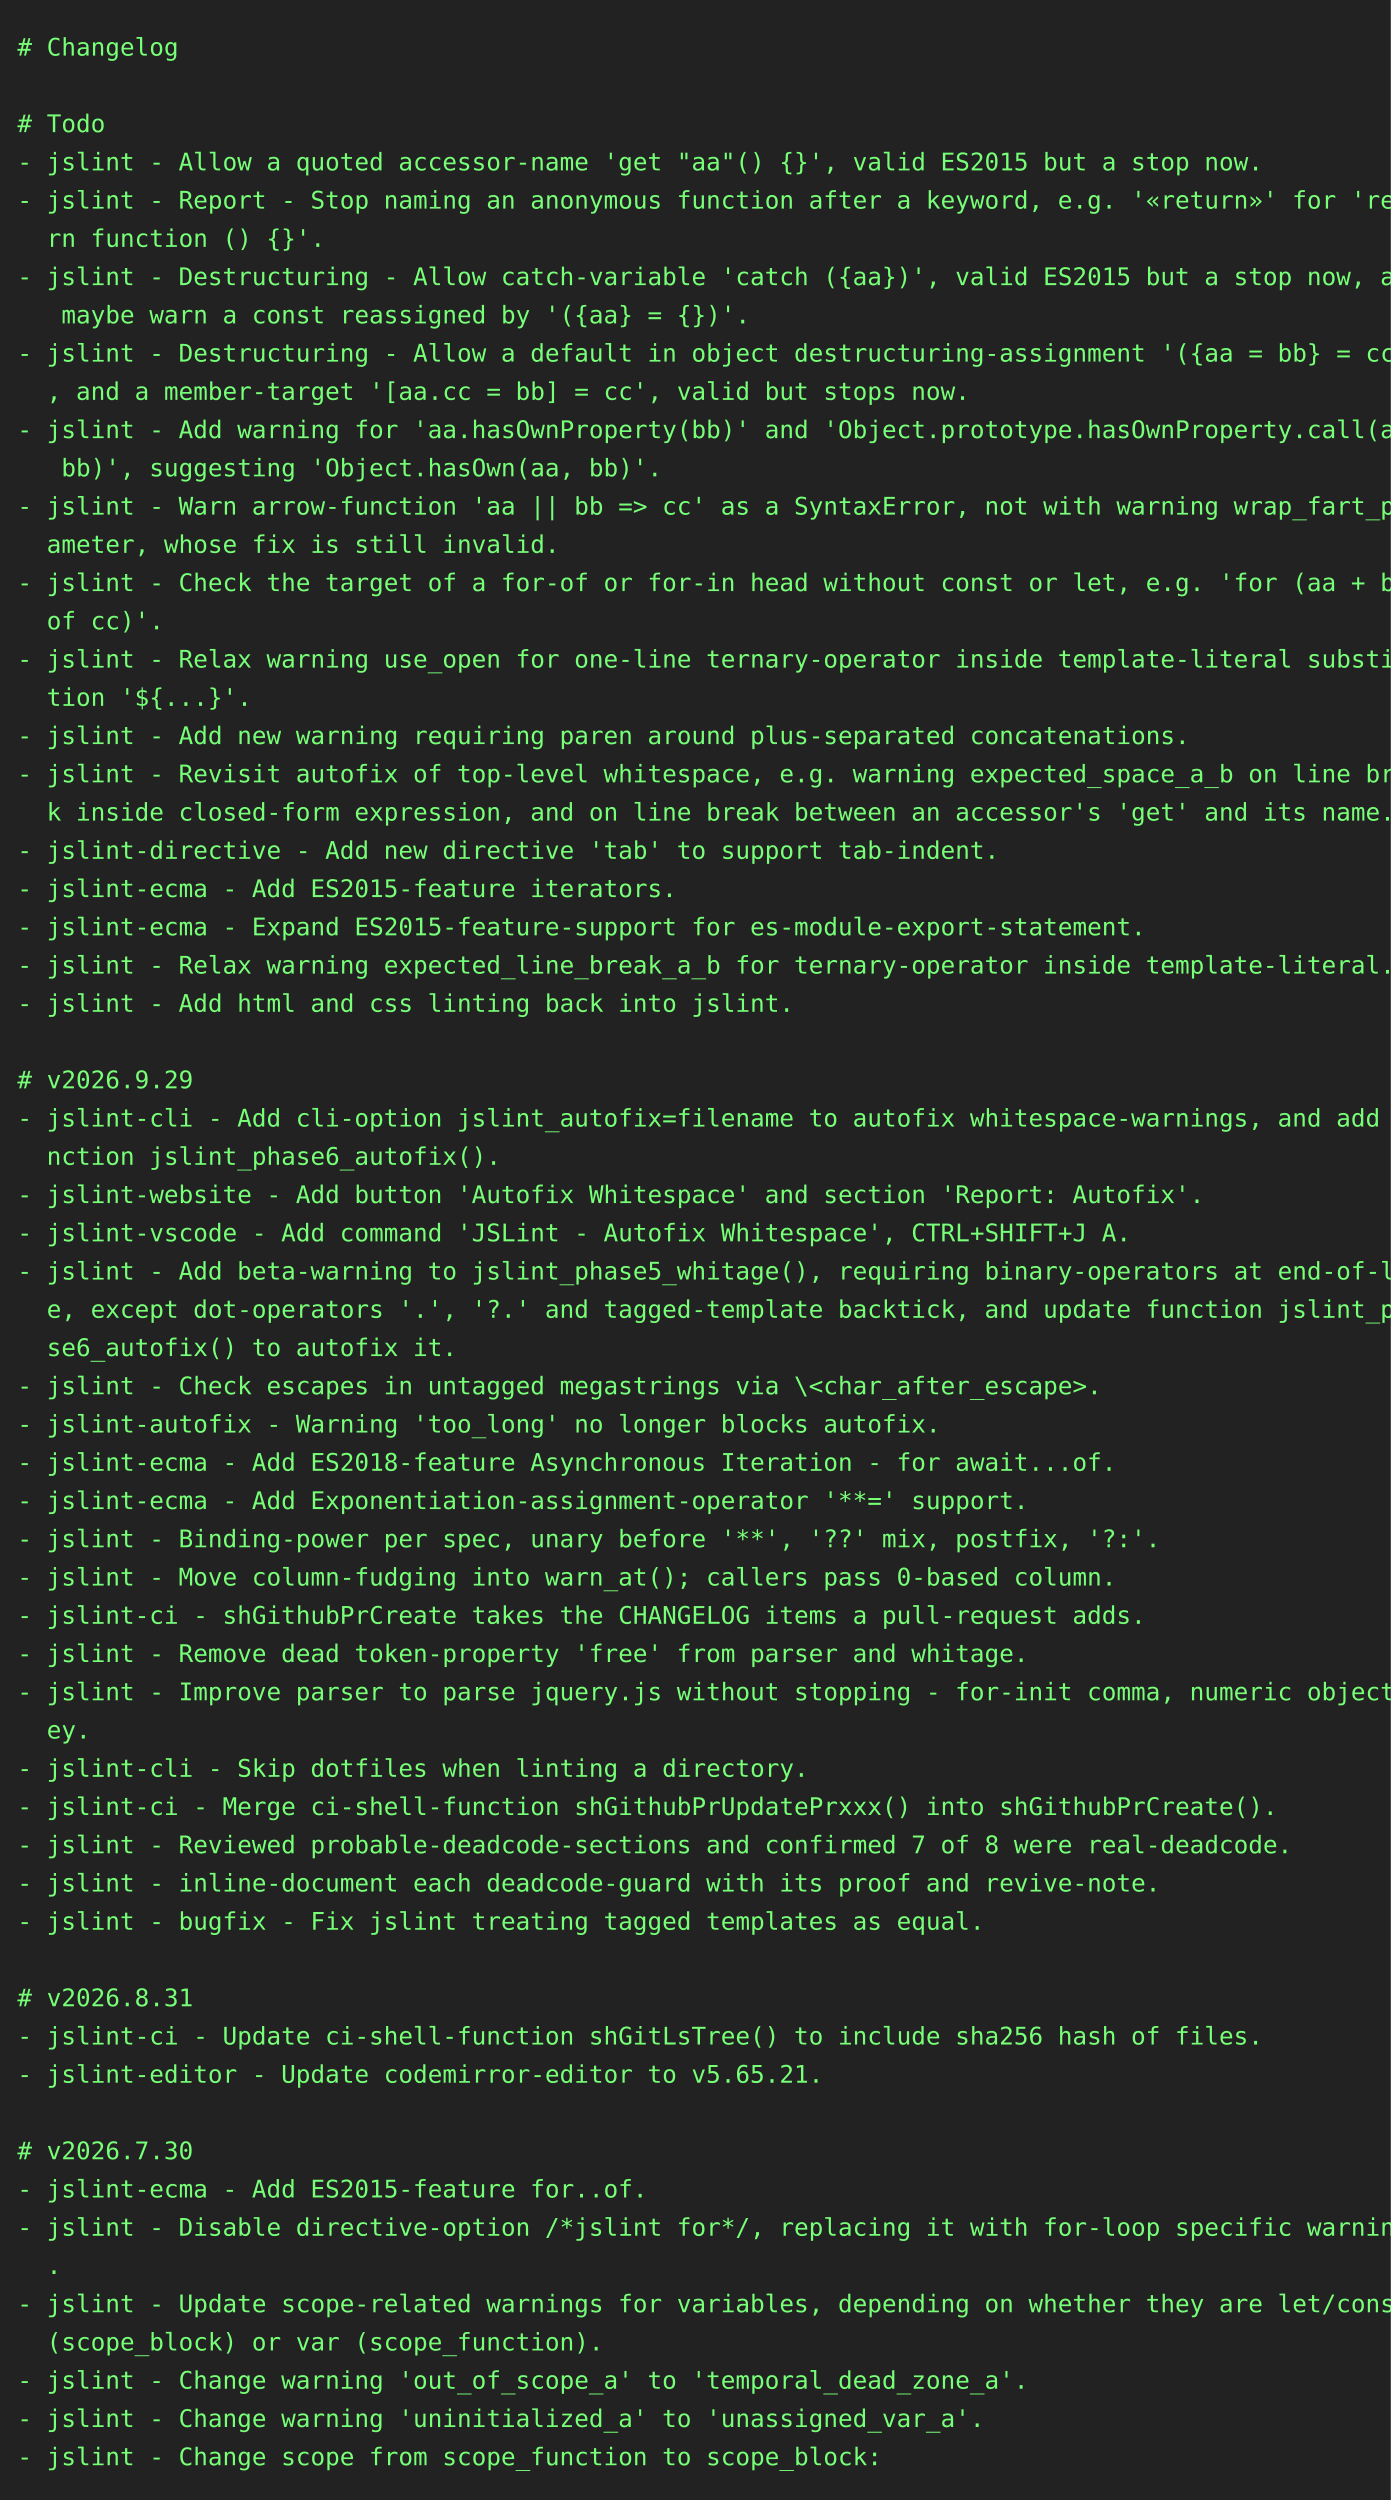
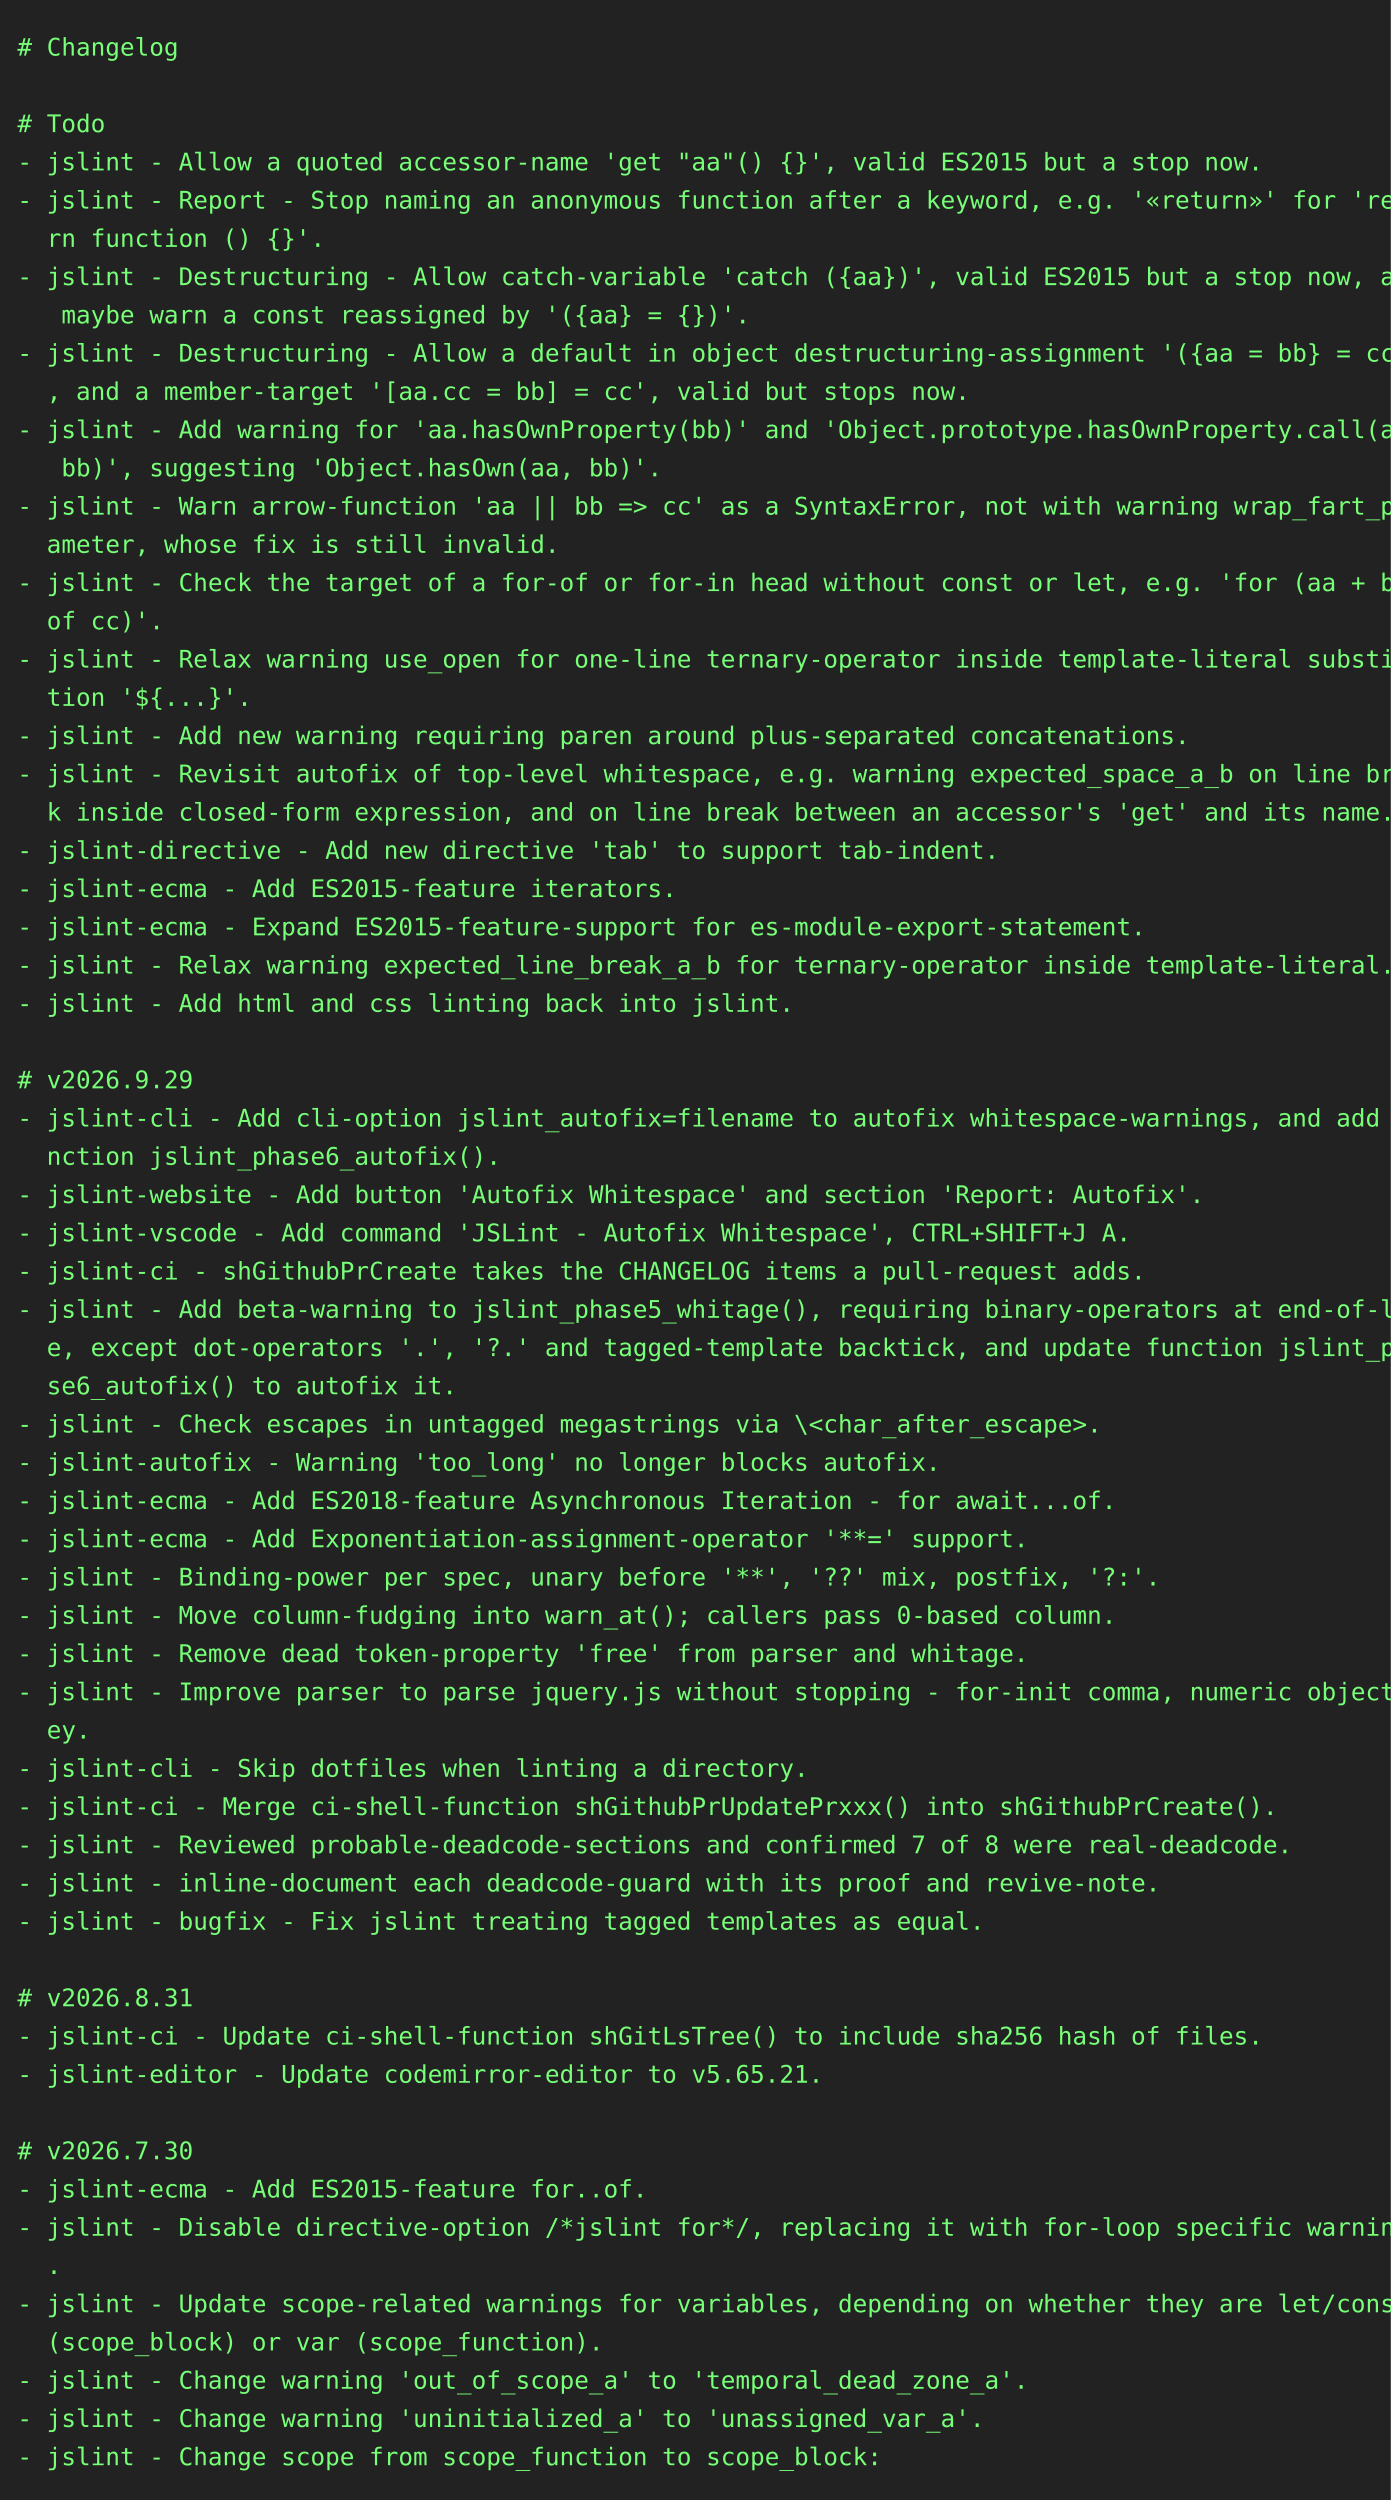
<svg xmlns="http://www.w3.org/2000/svg" height="1438" width="800">
  <rect height="1438" fill="#222" width="800" />
  <text fill="#7f7" font-family="consolas, menlo, monospace" font-size="14" xml:space="preserve">
    <tspan lengthAdjust="spacingAndGlyphs" textLength="768" x="10" y="32"># Changelog                                                                                      </tspan>
    <tspan lengthAdjust="spacingAndGlyphs" textLength="768" x="10" y="54">                                                                                                 </tspan>
    <tspan lengthAdjust="spacingAndGlyphs" textLength="768" x="10" y="76"># Todo                                                                                           </tspan>
    <tspan lengthAdjust="spacingAndGlyphs" textLength="768" x="10" y="98">- jslint - Allow a quoted accessor-name 'get "aa"() {}', valid ES2015 but a stop now.            </tspan>
    <tspan lengthAdjust="spacingAndGlyphs" textLength="768" x="10" y="120">- jslint - Report - Stop naming an anonymous function after a keyword, e.g. '«return»' for 'retu\</tspan>
    <tspan lengthAdjust="spacingAndGlyphs" textLength="768" x="10" y="142">  rn function () {}'.                                                                            </tspan>
    <tspan lengthAdjust="spacingAndGlyphs" textLength="768" x="10" y="164">- jslint - Destructuring - Allow catch-variable 'catch ({aa})', valid ES2015 but a stop now, and\</tspan>
    <tspan lengthAdjust="spacingAndGlyphs" textLength="768" x="10" y="186">   maybe warn a const reassigned by '({aa} = {})'.                                               </tspan>
    <tspan lengthAdjust="spacingAndGlyphs" textLength="768" x="10" y="208">- jslint - Destructuring - Allow a default in object destructuring-assignment '({aa = bb} = cc)'\</tspan>
    <tspan lengthAdjust="spacingAndGlyphs" textLength="768" x="10" y="230">  , and a member-target '[aa.cc = bb] = cc', valid but stops now.                                </tspan>
    <tspan lengthAdjust="spacingAndGlyphs" textLength="768" x="10" y="252">- jslint - Add warning for 'aa.hasOwnProperty(bb)' and 'Object.prototype.hasOwnProperty.call(aa,\</tspan>
    <tspan lengthAdjust="spacingAndGlyphs" textLength="768" x="10" y="274">   bb)', suggesting 'Object.hasOwn(aa, bb)'.                                                     </tspan>
    <tspan lengthAdjust="spacingAndGlyphs" textLength="768" x="10" y="296">- jslint - Warn arrow-function 'aa || bb =&gt; cc' as a SyntaxError, not with warning wrap_fart_par\</tspan>
    <tspan lengthAdjust="spacingAndGlyphs" textLength="768" x="10" y="318">  ameter, whose fix is still invalid.                                                            </tspan>
    <tspan lengthAdjust="spacingAndGlyphs" textLength="768" x="10" y="340">- jslint - Check the target of a for-of or for-in head without const or let, e.g. 'for (aa + bb \</tspan>
    <tspan lengthAdjust="spacingAndGlyphs" textLength="768" x="10" y="362">  of cc)'.                                                                                       </tspan>
    <tspan lengthAdjust="spacingAndGlyphs" textLength="768" x="10" y="384">- jslint - Relax warning use_open for one-line ternary-operator inside template-literal substitu\</tspan>
    <tspan lengthAdjust="spacingAndGlyphs" textLength="768" x="10" y="406">  tion '${...}'.                                                                                 </tspan>
    <tspan lengthAdjust="spacingAndGlyphs" textLength="768" x="10" y="428">- jslint - Add new warning requiring paren around plus-separated concatenations.                 </tspan>
    <tspan lengthAdjust="spacingAndGlyphs" textLength="768" x="10" y="450">- jslint - Revisit autofix of top-level whitespace, e.g. warning expected_space_a_b on line brea\</tspan>
    <tspan lengthAdjust="spacingAndGlyphs" textLength="768" x="10" y="472">  k inside closed-form expression, and on line break between an accessor's 'get' and its name.   </tspan>
    <tspan lengthAdjust="spacingAndGlyphs" textLength="768" x="10" y="494">- jslint-directive - Add new directive 'tab' to support tab-indent.                              </tspan>
    <tspan lengthAdjust="spacingAndGlyphs" textLength="768" x="10" y="516">- jslint-ecma - Add ES2015-feature iterators.                                                    </tspan>
    <tspan lengthAdjust="spacingAndGlyphs" textLength="768" x="10" y="538">- jslint-ecma - Expand ES2015-feature-support for es-module-export-statement.                    </tspan>
    <tspan lengthAdjust="spacingAndGlyphs" textLength="768" x="10" y="560">- jslint - Relax warning expected_line_break_a_b for ternary-operator inside template-literal.   </tspan>
    <tspan lengthAdjust="spacingAndGlyphs" textLength="768" x="10" y="582">- jslint - Add html and css linting back into jslint.                                            </tspan>
    <tspan lengthAdjust="spacingAndGlyphs" textLength="768" x="10" y="604">                                                                                                 </tspan>
    <tspan lengthAdjust="spacingAndGlyphs" textLength="768" x="10" y="626"># v2026.9.29                                                                                     </tspan>
    <tspan lengthAdjust="spacingAndGlyphs" textLength="768" x="10" y="648">- jslint-cli - Add cli-option jslint_autofix=filename to autofix whitespace-warnings, and add fu\</tspan>
    <tspan lengthAdjust="spacingAndGlyphs" textLength="768" x="10" y="670">  nction jslint_phase6_autofix().                                                                </tspan>
    <tspan lengthAdjust="spacingAndGlyphs" textLength="768" x="10" y="692">- jslint-website - Add button 'Autofix Whitespace' and section 'Report: Autofix'.                </tspan>
    <tspan lengthAdjust="spacingAndGlyphs" textLength="768" x="10" y="714">- jslint-vscode - Add command 'JSLint - Autofix Whitespace', CTRL+SHIFT+J A.                     </tspan>
-     <tspan lengthAdjust="spacingAndGlyphs" textLength="768" x="10" y="736">- jslint - Add beta-warning to jslint_phase5_whitage(), requiring binary-operators at end-of-lin\</tspan>
-     <tspan lengthAdjust="spacingAndGlyphs" textLength="768" x="10" y="758">  e, except dot-operators '.', '?.' and tagged-template backtick, and update function jslint_pha\</tspan>
-     <tspan lengthAdjust="spacingAndGlyphs" textLength="768" x="10" y="780">  se6_autofix() to autofix it.                                                                   </tspan>
-     <tspan lengthAdjust="spacingAndGlyphs" textLength="768" x="10" y="802">- jslint - Check escapes in untagged megastrings via \&lt;char_after_escape&gt;.                       </tspan>
-     <tspan lengthAdjust="spacingAndGlyphs" textLength="768" x="10" y="824">- jslint-autofix - Warning 'too_long' no longer blocks autofix.                                  </tspan>
-     <tspan lengthAdjust="spacingAndGlyphs" textLength="768" x="10" y="846">- jslint-ecma - Add ES2018-feature Asynchronous Iteration - for await...of.                      </tspan>
-     <tspan lengthAdjust="spacingAndGlyphs" textLength="768" x="10" y="868">- jslint-ecma - Add Exponentiation-assignment-operator '**=' support.                            </tspan>
-     <tspan lengthAdjust="spacingAndGlyphs" textLength="768" x="10" y="890">- jslint - Binding-power per spec, unary before '**', '??' mix, postfix, '?:'.                   </tspan>
-     <tspan lengthAdjust="spacingAndGlyphs" textLength="768" x="10" y="912">- jslint - Move column-fudging into warn_at(); callers pass 0-based column.                      </tspan>
-     <tspan lengthAdjust="spacingAndGlyphs" textLength="768" x="10" y="934">- jslint-ci - shGithubPrCreate takes the CHANGELOG items a pull-request adds.                    </tspan>
+     <tspan lengthAdjust="spacingAndGlyphs" textLength="768" x="10" y="736">- jslint-ci - shGithubPrCreate takes the CHANGELOG items a pull-request adds.                    </tspan>
+     <tspan lengthAdjust="spacingAndGlyphs" textLength="768" x="10" y="758">- jslint - Add beta-warning to jslint_phase5_whitage(), requiring binary-operators at end-of-lin\</tspan>
+     <tspan lengthAdjust="spacingAndGlyphs" textLength="768" x="10" y="780">  e, except dot-operators '.', '?.' and tagged-template backtick, and update function jslint_pha\</tspan>
+     <tspan lengthAdjust="spacingAndGlyphs" textLength="768" x="10" y="802">  se6_autofix() to autofix it.                                                                   </tspan>
+     <tspan lengthAdjust="spacingAndGlyphs" textLength="768" x="10" y="824">- jslint - Check escapes in untagged megastrings via \&lt;char_after_escape&gt;.                       </tspan>
+     <tspan lengthAdjust="spacingAndGlyphs" textLength="768" x="10" y="846">- jslint-autofix - Warning 'too_long' no longer blocks autofix.                                  </tspan>
+     <tspan lengthAdjust="spacingAndGlyphs" textLength="768" x="10" y="868">- jslint-ecma - Add ES2018-feature Asynchronous Iteration - for await...of.                      </tspan>
+     <tspan lengthAdjust="spacingAndGlyphs" textLength="768" x="10" y="890">- jslint-ecma - Add Exponentiation-assignment-operator '**=' support.                            </tspan>
+     <tspan lengthAdjust="spacingAndGlyphs" textLength="768" x="10" y="912">- jslint - Binding-power per spec, unary before '**', '??' mix, postfix, '?:'.                   </tspan>
+     <tspan lengthAdjust="spacingAndGlyphs" textLength="768" x="10" y="934">- jslint - Move column-fudging into warn_at(); callers pass 0-based column.                      </tspan>
    <tspan lengthAdjust="spacingAndGlyphs" textLength="768" x="10" y="956">- jslint - Remove dead token-property 'free' from parser and whitage.                            </tspan>
    <tspan lengthAdjust="spacingAndGlyphs" textLength="768" x="10" y="978">- jslint - Improve parser to parse jquery.js without stopping - for-init comma, numeric object-k\</tspan>
    <tspan lengthAdjust="spacingAndGlyphs" textLength="768" x="10" y="1000">  ey.                                                                                            </tspan>
    <tspan lengthAdjust="spacingAndGlyphs" textLength="768" x="10" y="1022">- jslint-cli - Skip dotfiles when linting a directory.                                           </tspan>
    <tspan lengthAdjust="spacingAndGlyphs" textLength="768" x="10" y="1044">- jslint-ci - Merge ci-shell-function shGithubPrUpdatePrxxx() into shGithubPrCreate().           </tspan>
    <tspan lengthAdjust="spacingAndGlyphs" textLength="768" x="10" y="1066">- jslint - Reviewed probable-deadcode-sections and confirmed 7 of 8 were real-deadcode.          </tspan>
    <tspan lengthAdjust="spacingAndGlyphs" textLength="768" x="10" y="1088">- jslint - inline-document each deadcode-guard with its proof and revive-note.                   </tspan>
    <tspan lengthAdjust="spacingAndGlyphs" textLength="768" x="10" y="1110">- jslint - bugfix - Fix jslint treating tagged templates as equal.                               </tspan>
    <tspan lengthAdjust="spacingAndGlyphs" textLength="768" x="10" y="1132">                                                                                                 </tspan>
    <tspan lengthAdjust="spacingAndGlyphs" textLength="768" x="10" y="1154"># v2026.8.31                                                                                     </tspan>
    <tspan lengthAdjust="spacingAndGlyphs" textLength="768" x="10" y="1176">- jslint-ci - Update ci-shell-function shGitLsTree() to include sha256 hash of files.            </tspan>
    <tspan lengthAdjust="spacingAndGlyphs" textLength="768" x="10" y="1198">- jslint-editor - Update codemirror-editor to v5.65.21.                                          </tspan>
    <tspan lengthAdjust="spacingAndGlyphs" textLength="768" x="10" y="1220">                                                                                                 </tspan>
    <tspan lengthAdjust="spacingAndGlyphs" textLength="768" x="10" y="1242"># v2026.7.30                                                                                     </tspan>
    <tspan lengthAdjust="spacingAndGlyphs" textLength="768" x="10" y="1264">- jslint-ecma - Add ES2015-feature for..of.                                                      </tspan>
    <tspan lengthAdjust="spacingAndGlyphs" textLength="768" x="10" y="1286">- jslint - Disable directive-option /*jslint for*/, replacing it with for-loop specific warnings\</tspan>
    <tspan lengthAdjust="spacingAndGlyphs" textLength="768" x="10" y="1308">  .                                                                                              </tspan>
    <tspan lengthAdjust="spacingAndGlyphs" textLength="768" x="10" y="1330">- jslint - Update scope-related warnings for variables, depending on whether they are let/const \</tspan>
    <tspan lengthAdjust="spacingAndGlyphs" textLength="768" x="10" y="1352">  (scope_block) or var (scope_function).                                                         </tspan>
    <tspan lengthAdjust="spacingAndGlyphs" textLength="768" x="10" y="1374">- jslint - Change warning 'out_of_scope_a' to 'temporal_dead_zone_a'.                            </tspan>
    <tspan lengthAdjust="spacingAndGlyphs" textLength="768" x="10" y="1396">- jslint - Change warning 'uninitialized_a' to 'unassigned_var_a'.                               </tspan>
    <tspan lengthAdjust="spacingAndGlyphs" textLength="768" x="10" y="1418">- jslint - Change scope from scope_function to scope_block:                                      </tspan>
  </text>
</svg>
